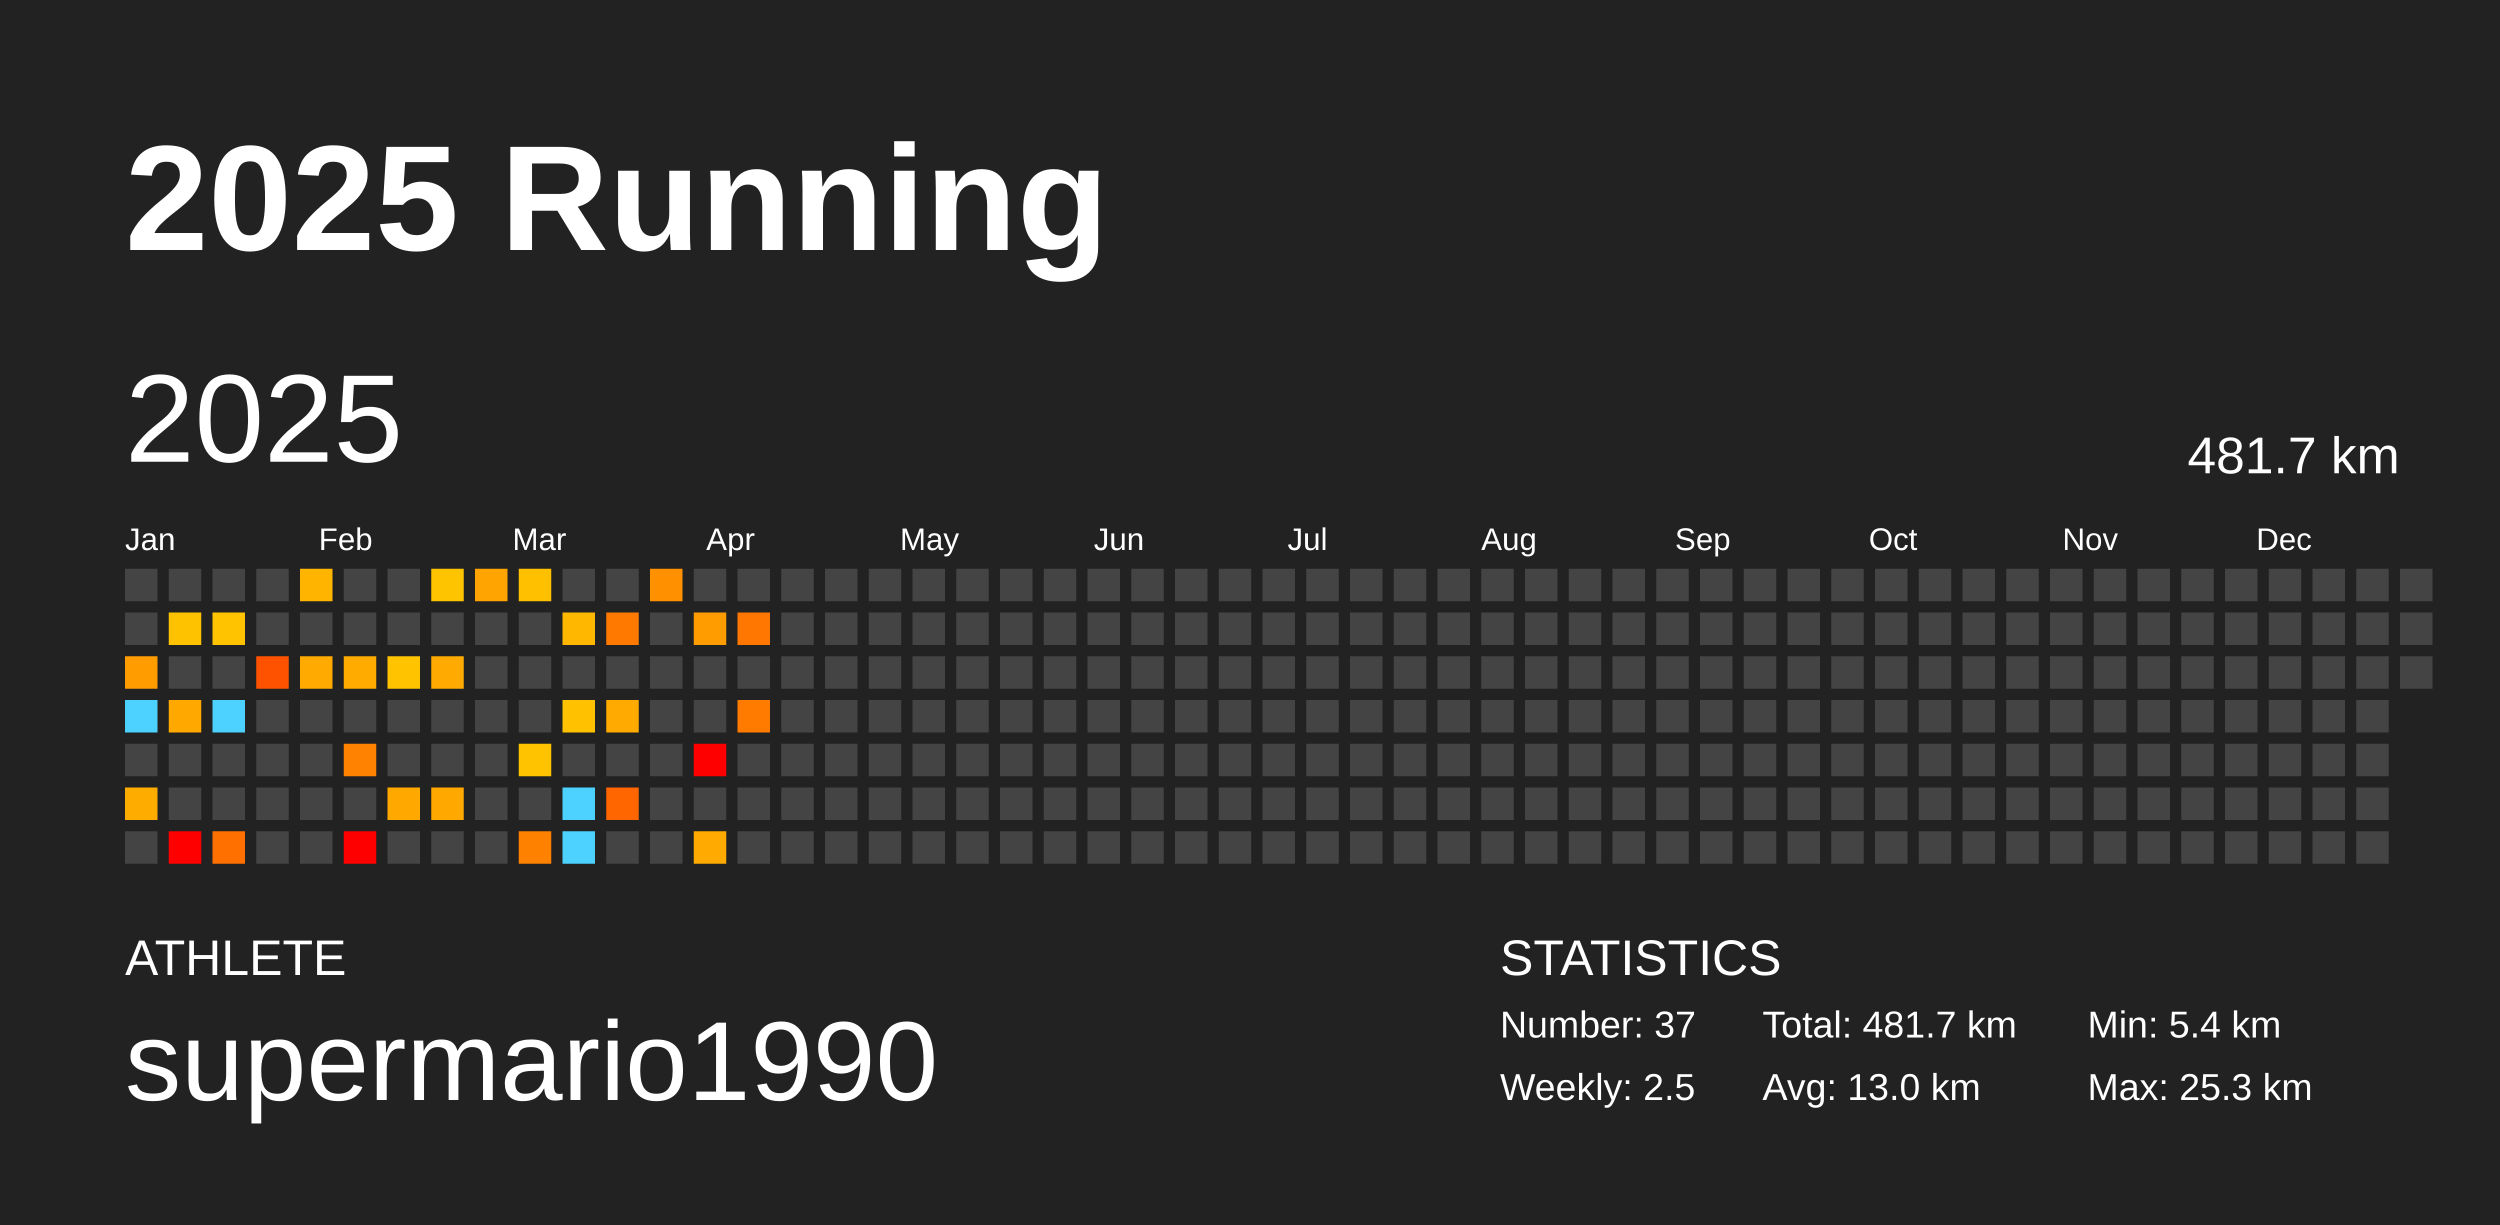
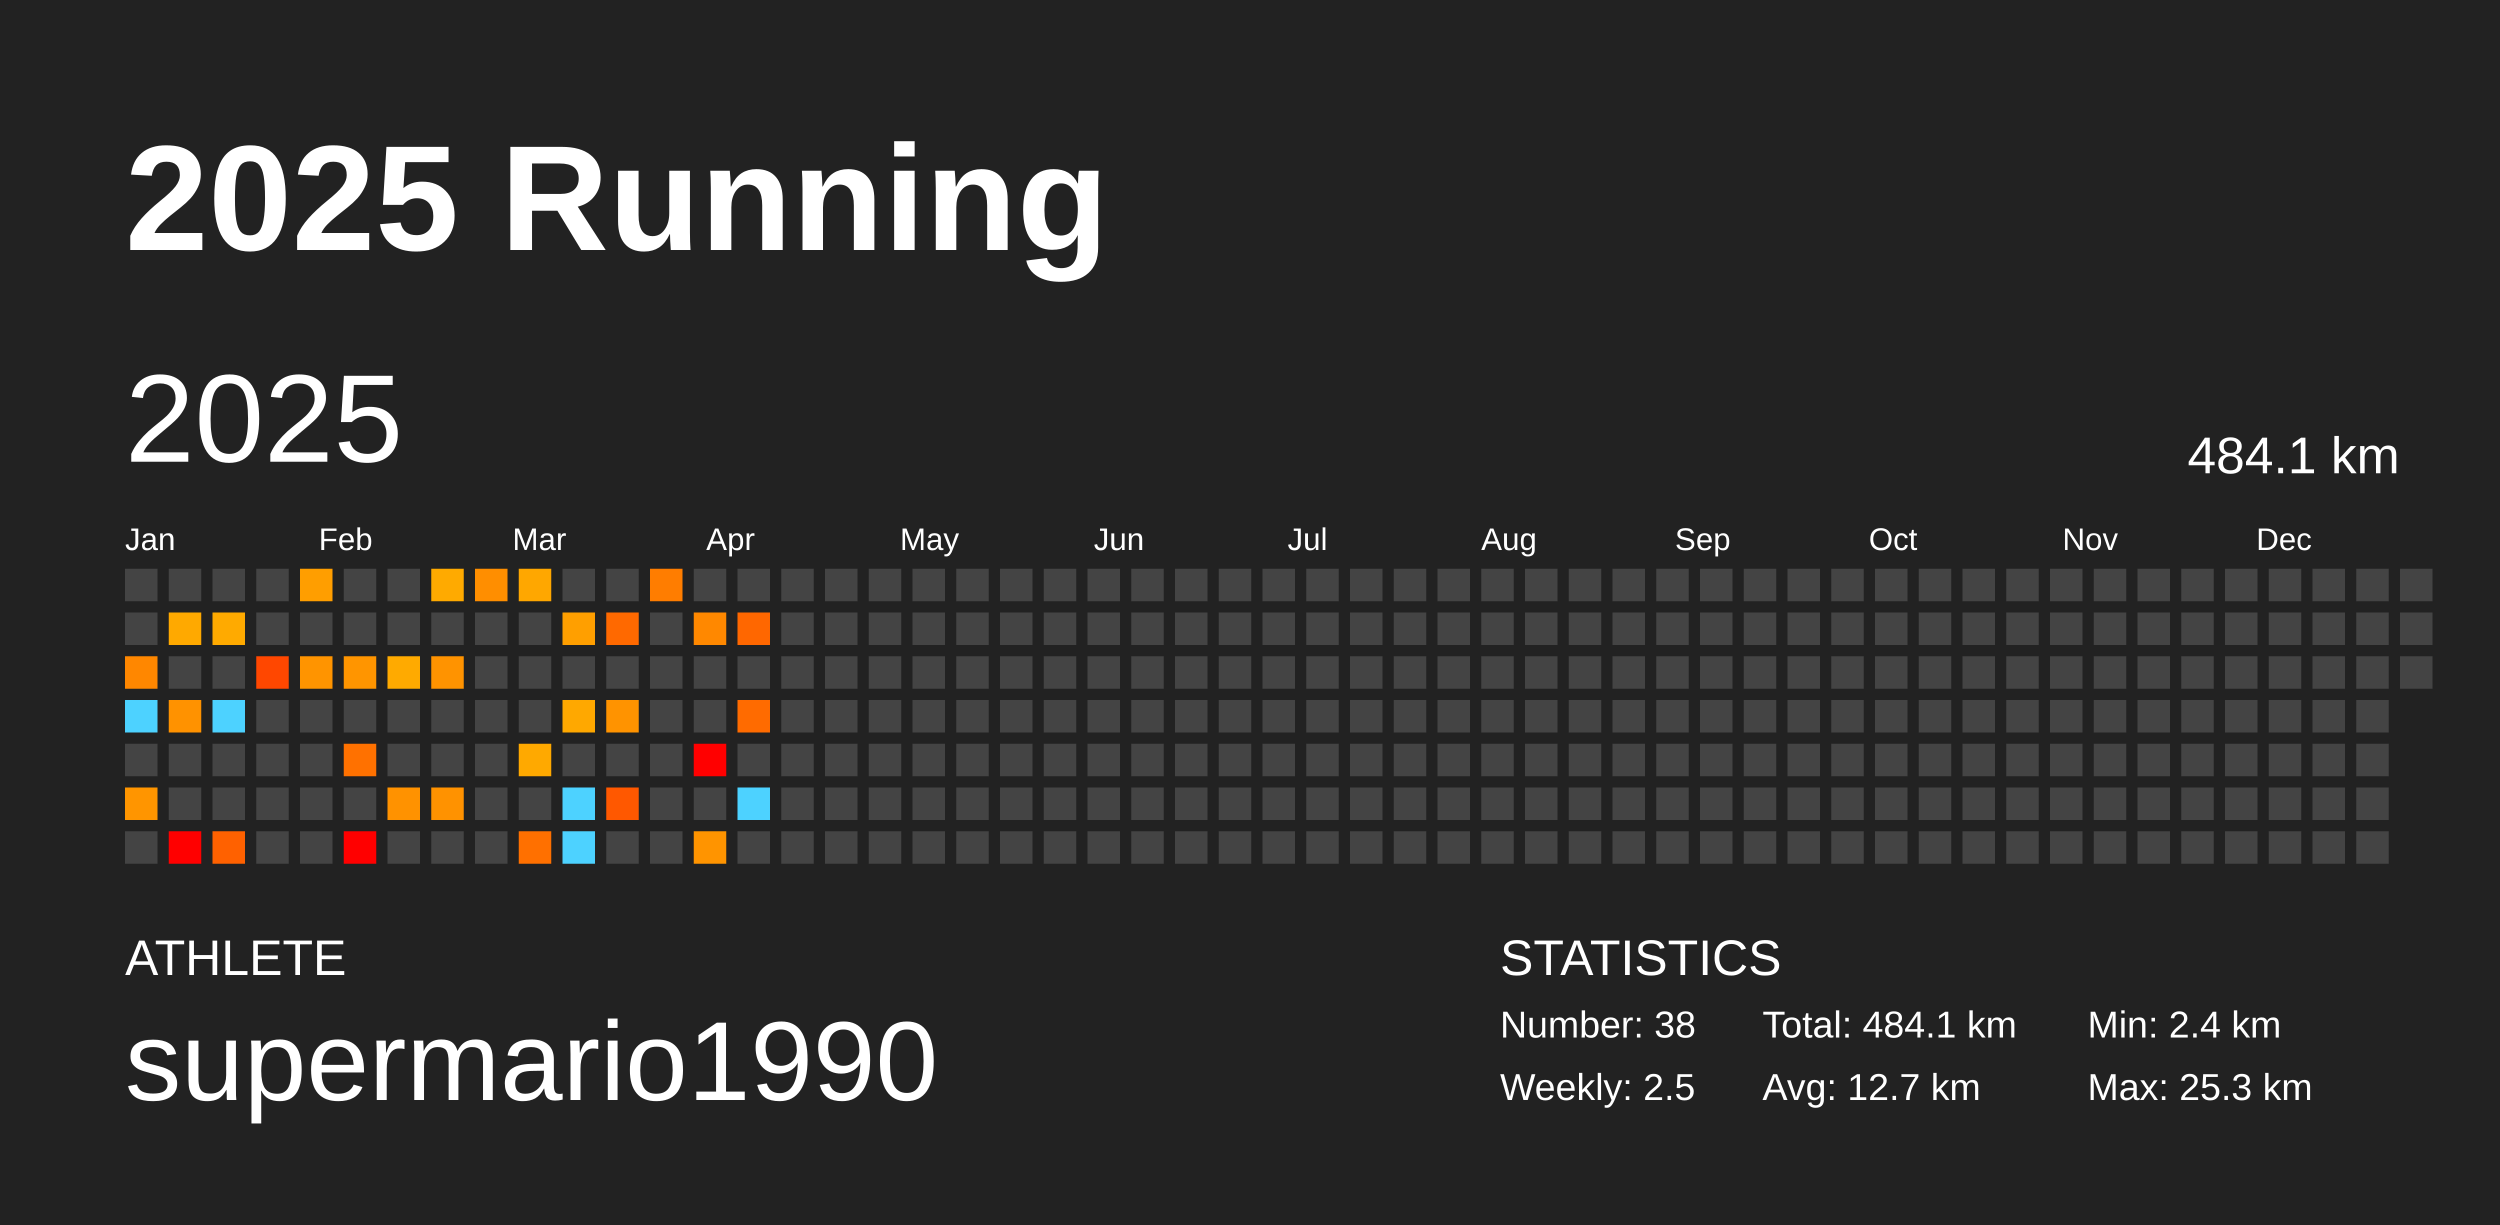
<svg xmlns="http://www.w3.org/2000/svg" baseProfile="full" height="98mm" version="1.1" viewBox="0,0,200,98" width="200mm">
  <defs />
  <rect fill="#222222" height="98" width="200" x="0" y="0" />
  <text fill="#FFFFFF" style="font-size:12px; font-family:Arial; font-weight:bold;" x="10" y="20">2025 Running</text>
  <text fill="#FFFFFF" style="font-size:4px; font-family:Arial" x="10" y="78">ATHLETE</text>
  <text fill="#FFFFFF" style="font-size:9px; font-family:Arial" x="10" y="88">supermario1990</text>
  <text fill="#FFFFFF" style="font-size:4px; font-family:Arial" x="120" y="78">STATISTICS</text>
-   <text fill="#FFFFFF" style="font-size:3px; font-family:Arial" x="120" y="83">Number: 37</text>
+   <text fill="#FFFFFF" style="font-size:3px; font-family:Arial" x="120" y="83">Number: 38</text>
  <text fill="#FFFFFF" style="font-size:3px; font-family:Arial" x="120" y="88">Weekly: 2.5</text>
-   <text fill="#FFFFFF" style="font-size:3px; font-family:Arial" x="141" y="83">Total: 481.7 km</text>
-   <text fill="#FFFFFF" style="font-size:3px; font-family:Arial" x="141" y="88">Avg: 13.0 km</text>
-   <text fill="#FFFFFF" style="font-size:3px; font-family:Arial" x="167" y="83">Min: 5.4 km</text>
+   <text fill="#FFFFFF" style="font-size:3px; font-family:Arial" x="141" y="83">Total: 484.1 km</text>
+   <text fill="#FFFFFF" style="font-size:3px; font-family:Arial" x="141" y="88">Avg: 12.7 km</text>
+   <text fill="#FFFFFF" style="font-size:3px; font-family:Arial" x="167" y="83">Min: 2.4 km</text>
  <text fill="#FFFFFF" style="font-size:3px; font-family:Arial" x="167" y="88">Max: 25.3 km</text>
  <text dominant-baseline="hanging" fill="#FFFFFF" style="font-size:10.0px; font-family:Arial;" x="10" y="30">2025</text>
-   <text dominant-baseline="hanging" fill="#FFFFFF" style="font-size:4.125px; font-family:Arial;" x="175" y="35">481.7 km</text>
+   <text dominant-baseline="hanging" fill="#FFFFFF" style="font-size:4.125px; font-family:Arial;" x="175" y="35">484.1 km</text>
  <text fill="#FFFFFF" style="font-size:2.5px; font-family:Arial" x="10.0" y="44">Jan</text>
  <text fill="#FFFFFF" style="font-size:2.5px; font-family:Arial" x="25.5" y="44">Feb</text>
  <text fill="#FFFFFF" style="font-size:2.5px; font-family:Arial" x="41.0" y="44">Mar</text>
  <text fill="#FFFFFF" style="font-size:2.5px; font-family:Arial" x="56.5" y="44">Apr</text>
  <text fill="#FFFFFF" style="font-size:2.5px; font-family:Arial" x="72.0" y="44">May</text>
  <text fill="#FFFFFF" style="font-size:2.5px; font-family:Arial" x="87.5" y="44">Jun</text>
  <text fill="#FFFFFF" style="font-size:2.5px; font-family:Arial" x="103.0" y="44">Jul</text>
  <text fill="#FFFFFF" style="font-size:2.5px; font-family:Arial" x="118.5" y="44">Aug</text>
  <text fill="#FFFFFF" style="font-size:2.5px; font-family:Arial" x="134.0" y="44">Sep</text>
  <text fill="#FFFFFF" style="font-size:2.5px; font-family:Arial" x="149.5" y="44">Oct</text>
  <text fill="#FFFFFF" style="font-size:2.5px; font-family:Arial" x="165.0" y="44">Nov</text>
  <text fill="#FFFFFF" style="font-size:2.5px; font-family:Arial" x="180.5" y="44">Dec</text>
  <rect fill="#444444" height="2.6" width="2.6" x="10.0" y="45.5" />
  <rect fill="#444444" height="2.6" width="2.6" x="10.0" y="49.0" />
-   <rect fill="#ff9c00" height="2.6" width="2.6" x="10.0" y="52.5" />
+   <rect fill="#ff8700" height="2.6" width="2.6" x="10.0" y="52.5" />
  <rect fill="#4dd2ff" height="2.6" width="2.6" x="10.0" y="56.0" />
  <rect fill="#444444" height="2.6" width="2.6" x="10.0" y="59.5" />
-   <rect fill="#ffac00" height="2.6" width="2.6" x="10.0" y="63.0" />
+   <rect fill="#ff9500" height="2.6" width="2.6" x="10.0" y="63.0" />
  <rect fill="#444444" height="2.6" width="2.6" x="10.0" y="66.5" />
  <rect fill="#444444" height="2.6" width="2.6" x="13.5" y="45.5" />
-   <rect fill="#ffc200" height="2.6" width="2.6" x="13.5" y="49.0" />
+   <rect fill="#ffa900" height="2.6" width="2.6" x="13.5" y="49.0" />
  <rect fill="#444444" height="2.6" width="2.6" x="13.5" y="52.5" />
-   <rect fill="#ffa800" height="2.6" width="2.6" x="13.5" y="56.0" />
+   <rect fill="#ff9200" height="2.6" width="2.6" x="13.5" y="56.0" />
  <rect fill="#444444" height="2.6" width="2.6" x="13.5" y="59.5" />
  <rect fill="#444444" height="2.6" width="2.6" x="13.5" y="63.0" />
  <rect fill="red" height="2.6" width="2.6" x="13.5" y="66.5" />
  <rect fill="#444444" height="2.6" width="2.6" x="17.0" y="45.5" />
-   <rect fill="#ffc300" height="2.6" width="2.6" x="17.0" y="49.0" />
+   <rect fill="#ffaa00" height="2.6" width="2.6" x="17.0" y="49.0" />
  <rect fill="#444444" height="2.6" width="2.6" x="17.0" y="52.5" />
  <rect fill="#4dd2ff" height="2.6" width="2.6" x="17.0" y="56.0" />
  <rect fill="#444444" height="2.6" width="2.6" x="17.0" y="59.5" />
  <rect fill="#444444" height="2.6" width="2.6" x="17.0" y="63.0" />
-   <rect fill="#ff7000" height="2.6" width="2.6" x="17.0" y="66.5" />
+   <rect fill="#ff6100" height="2.6" width="2.6" x="17.0" y="66.5" />
  <rect fill="#444444" height="2.6" width="2.6" x="20.5" y="45.5" />
  <rect fill="#444444" height="2.6" width="2.6" x="20.5" y="49.0" />
-   <rect fill="#ff5200" height="2.6" width="2.6" x="20.5" y="52.5" />
+   <rect fill="#ff4700" height="2.6" width="2.6" x="20.5" y="52.5" />
  <rect fill="#444444" height="2.6" width="2.6" x="20.5" y="56.0" />
  <rect fill="#444444" height="2.6" width="2.6" x="20.5" y="59.5" />
  <rect fill="#444444" height="2.6" width="2.6" x="20.5" y="63.0" />
  <rect fill="#444444" height="2.6" width="2.6" x="20.5" y="66.5" />
-   <rect fill="#ffb500" height="2.6" width="2.6" x="24.0" y="45.5" />
+   <rect fill="#ff9e00" height="2.6" width="2.6" x="24.0" y="45.5" />
  <rect fill="#444444" height="2.6" width="2.6" x="24.0" y="49.0" />
-   <rect fill="#ffaa00" height="2.6" width="2.6" x="24.0" y="52.5" />
+   <rect fill="#ff9400" height="2.6" width="2.6" x="24.0" y="52.5" />
  <rect fill="#444444" height="2.6" width="2.6" x="24.0" y="56.0" />
  <rect fill="#444444" height="2.6" width="2.6" x="24.0" y="59.5" />
  <rect fill="#444444" height="2.6" width="2.6" x="24.0" y="63.0" />
  <rect fill="#444444" height="2.6" width="2.6" x="24.0" y="66.5" />
  <rect fill="#444444" height="2.6" width="2.6" x="27.5" y="45.5" />
  <rect fill="#444444" height="2.6" width="2.6" x="27.5" y="49.0" />
-   <rect fill="#ffab00" height="2.6" width="2.6" x="27.5" y="52.5" />
+   <rect fill="#ff9500" height="2.6" width="2.6" x="27.5" y="52.5" />
  <rect fill="#444444" height="2.6" width="2.6" x="27.5" y="56.0" />
-   <rect fill="#ff8200" height="2.6" width="2.6" x="27.5" y="59.5" />
+   <rect fill="#ff7100" height="2.6" width="2.6" x="27.5" y="59.5" />
  <rect fill="#444444" height="2.6" width="2.6" x="27.5" y="63.0" />
  <rect fill="red" height="2.6" width="2.6" x="27.5" y="66.5" />
  <rect fill="#444444" height="2.6" width="2.6" x="31.0" y="45.5" />
  <rect fill="#444444" height="2.6" width="2.6" x="31.0" y="49.0" />
-   <rect fill="#ffc300" height="2.6" width="2.6" x="31.0" y="52.5" />
+   <rect fill="#ffaa00" height="2.6" width="2.6" x="31.0" y="52.5" />
  <rect fill="#444444" height="2.6" width="2.6" x="31.0" y="56.0" />
  <rect fill="#444444" height="2.6" width="2.6" x="31.0" y="59.5" />
-   <rect fill="#ffa800" height="2.6" width="2.6" x="31.0" y="63.0" />
+   <rect fill="#ff9200" height="2.6" width="2.6" x="31.0" y="63.0" />
  <rect fill="#444444" height="2.6" width="2.6" x="31.0" y="66.5" />
-   <rect fill="#ffc400" height="2.6" width="2.6" x="34.5" y="45.5" />
+   <rect fill="#ffaa00" height="2.6" width="2.6" x="34.5" y="45.5" />
  <rect fill="#444444" height="2.6" width="2.6" x="34.5" y="49.0" />
-   <rect fill="#ffaa00" height="2.6" width="2.6" x="34.5" y="52.5" />
+   <rect fill="#ff9300" height="2.6" width="2.6" x="34.5" y="52.5" />
  <rect fill="#444444" height="2.6" width="2.6" x="34.5" y="56.0" />
  <rect fill="#444444" height="2.6" width="2.6" x="34.5" y="59.5" />
-   <rect fill="#ffa800" height="2.6" width="2.6" x="34.5" y="63.0" />
+   <rect fill="#ff9200" height="2.6" width="2.6" x="34.5" y="63.0" />
  <rect fill="#444444" height="2.6" width="2.6" x="34.5" y="66.5" />
-   <rect fill="#ffa400" height="2.6" width="2.6" x="38.0" y="45.5" />
+   <rect fill="#ff8e00" height="2.6" width="2.6" x="38.0" y="45.5" />
  <rect fill="#444444" height="2.6" width="2.6" x="38.0" y="49.0" />
  <rect fill="#444444" height="2.6" width="2.6" x="38.0" y="52.5" />
  <rect fill="#444444" height="2.6" width="2.6" x="38.0" y="56.0" />
  <rect fill="#444444" height="2.6" width="2.6" x="38.0" y="59.5" />
  <rect fill="#444444" height="2.6" width="2.6" x="38.0" y="63.0" />
  <rect fill="#444444" height="2.6" width="2.6" x="38.0" y="66.5" />
-   <rect fill="#ffc000" height="2.6" width="2.6" x="41.5" y="45.5" />
+   <rect fill="#ffa700" height="2.6" width="2.6" x="41.5" y="45.5" />
  <rect fill="#444444" height="2.6" width="2.6" x="41.5" y="49.0" />
  <rect fill="#444444" height="2.6" width="2.6" x="41.5" y="52.5" />
  <rect fill="#444444" height="2.6" width="2.6" x="41.5" y="56.0" />
-   <rect fill="#ffc300" height="2.6" width="2.6" x="41.5" y="59.5" />
+   <rect fill="#ffa900" height="2.6" width="2.6" x="41.5" y="59.5" />
  <rect fill="#444444" height="2.6" width="2.6" x="41.5" y="63.0" />
-   <rect fill="#ff8100" height="2.6" width="2.6" x="41.5" y="66.5" />
+   <rect fill="#ff7000" height="2.6" width="2.6" x="41.5" y="66.5" />
  <rect fill="#444444" height="2.6" width="2.6" x="45.0" y="45.5" />
-   <rect fill="#ffb700" height="2.6" width="2.6" x="45.0" y="49.0" />
+   <rect fill="#ff9f00" height="2.6" width="2.6" x="45.0" y="49.0" />
  <rect fill="#444444" height="2.6" width="2.6" x="45.0" y="52.5" />
-   <rect fill="#ffc100" height="2.6" width="2.6" x="45.0" y="56.0" />
+   <rect fill="#ffa800" height="2.6" width="2.6" x="45.0" y="56.0" />
  <rect fill="#444444" height="2.6" width="2.6" x="45.0" y="59.5" />
  <rect fill="#4dd2ff" height="2.6" width="2.6" x="45.0" y="63.0" />
  <rect fill="#4dd2ff" height="2.6" width="2.6" x="45.0" y="66.5" />
  <rect fill="#444444" height="2.6" width="2.6" x="48.5" y="45.5" />
-   <rect fill="#ff7900" height="2.6" width="2.6" x="48.5" y="49.0" />
+   <rect fill="#ff6900" height="2.6" width="2.6" x="48.5" y="49.0" />
  <rect fill="#444444" height="2.6" width="2.6" x="48.5" y="52.5" />
-   <rect fill="#ffaa00" height="2.6" width="2.6" x="48.5" y="56.0" />
+   <rect fill="#ff9300" height="2.6" width="2.6" x="48.5" y="56.0" />
  <rect fill="#444444" height="2.6" width="2.6" x="48.5" y="59.5" />
-   <rect fill="#ff6600" height="2.6" width="2.6" x="48.5" y="63.0" />
+   <rect fill="#ff5800" height="2.6" width="2.6" x="48.5" y="63.0" />
  <rect fill="#444444" height="2.6" width="2.6" x="48.5" y="66.5" />
-   <rect fill="#ff9000" height="2.6" width="2.6" x="52.0" y="45.5" />
+   <rect fill="#ff7d00" height="2.6" width="2.6" x="52.0" y="45.5" />
  <rect fill="#444444" height="2.6" width="2.6" x="52.0" y="49.0" />
  <rect fill="#444444" height="2.6" width="2.6" x="52.0" y="52.5" />
  <rect fill="#444444" height="2.6" width="2.6" x="52.0" y="56.0" />
  <rect fill="#444444" height="2.6" width="2.6" x="52.0" y="59.5" />
  <rect fill="#444444" height="2.6" width="2.6" x="52.0" y="63.0" />
  <rect fill="#444444" height="2.6" width="2.6" x="52.0" y="66.5" />
  <rect fill="#444444" height="2.6" width="2.6" x="55.5" y="45.5" />
-   <rect fill="#ff9c00" height="2.6" width="2.6" x="55.5" y="49.0" />
+   <rect fill="#ff8800" height="2.6" width="2.6" x="55.5" y="49.0" />
  <rect fill="#444444" height="2.6" width="2.6" x="55.5" y="52.5" />
  <rect fill="#444444" height="2.6" width="2.6" x="55.5" y="56.0" />
  <rect fill="red" height="2.6" width="2.6" x="55.5" y="59.5" />
  <rect fill="#444444" height="2.6" width="2.6" x="55.5" y="63.0" />
-   <rect fill="#ffaa00" height="2.6" width="2.6" x="55.5" y="66.5" />
+   <rect fill="#ff9400" height="2.6" width="2.6" x="55.5" y="66.5" />
  <rect fill="#444444" height="2.6" width="2.6" x="59.0" y="45.5" />
-   <rect fill="#ff7600" height="2.6" width="2.6" x="59.0" y="49.0" />
+   <rect fill="#ff6700" height="2.6" width="2.6" x="59.0" y="49.0" />
  <rect fill="#444444" height="2.6" width="2.6" x="59.0" y="52.5" />
-   <rect fill="#ff7b00" height="2.6" width="2.6" x="59.0" y="56.0" />
+   <rect fill="#ff6b00" height="2.6" width="2.6" x="59.0" y="56.0" />
  <rect fill="#444444" height="2.6" width="2.6" x="59.0" y="59.5" />
-   <rect fill="#444444" height="2.6" width="2.6" x="59.0" y="63.0" />
+   <rect fill="#4dd2ff" height="2.6" width="2.6" x="59.0" y="63.0" />
  <rect fill="#444444" height="2.6" width="2.6" x="59.0" y="66.5" />
  <rect fill="#444444" height="2.6" width="2.6" x="62.5" y="45.5" />
  <rect fill="#444444" height="2.6" width="2.6" x="62.5" y="49.0" />
  <rect fill="#444444" height="2.6" width="2.6" x="62.5" y="52.5" />
  <rect fill="#444444" height="2.6" width="2.6" x="62.5" y="56.0" />
  <rect fill="#444444" height="2.6" width="2.6" x="62.5" y="59.5" />
  <rect fill="#444444" height="2.6" width="2.6" x="62.5" y="63.0" />
  <rect fill="#444444" height="2.6" width="2.6" x="62.5" y="66.5" />
  <rect fill="#444444" height="2.6" width="2.6" x="66.0" y="45.5" />
  <rect fill="#444444" height="2.6" width="2.6" x="66.0" y="49.0" />
  <rect fill="#444444" height="2.6" width="2.6" x="66.0" y="52.5" />
  <rect fill="#444444" height="2.6" width="2.6" x="66.0" y="56.0" />
  <rect fill="#444444" height="2.6" width="2.6" x="66.0" y="59.5" />
  <rect fill="#444444" height="2.6" width="2.6" x="66.0" y="63.0" />
  <rect fill="#444444" height="2.6" width="2.6" x="66.0" y="66.5" />
  <rect fill="#444444" height="2.6" width="2.6" x="69.5" y="45.5" />
  <rect fill="#444444" height="2.6" width="2.6" x="69.5" y="49.0" />
  <rect fill="#444444" height="2.6" width="2.6" x="69.5" y="52.5" />
  <rect fill="#444444" height="2.6" width="2.6" x="69.5" y="56.0" />
  <rect fill="#444444" height="2.6" width="2.6" x="69.5" y="59.5" />
  <rect fill="#444444" height="2.6" width="2.6" x="69.5" y="63.0" />
  <rect fill="#444444" height="2.6" width="2.6" x="69.5" y="66.5" />
  <rect fill="#444444" height="2.6" width="2.6" x="73.0" y="45.5" />
  <rect fill="#444444" height="2.6" width="2.6" x="73.0" y="49.0" />
  <rect fill="#444444" height="2.6" width="2.6" x="73.0" y="52.5" />
  <rect fill="#444444" height="2.6" width="2.6" x="73.0" y="56.0" />
  <rect fill="#444444" height="2.6" width="2.6" x="73.0" y="59.5" />
  <rect fill="#444444" height="2.6" width="2.6" x="73.0" y="63.0" />
  <rect fill="#444444" height="2.6" width="2.6" x="73.0" y="66.5" />
  <rect fill="#444444" height="2.6" width="2.6" x="76.5" y="45.5" />
  <rect fill="#444444" height="2.6" width="2.6" x="76.5" y="49.0" />
  <rect fill="#444444" height="2.6" width="2.6" x="76.5" y="52.5" />
  <rect fill="#444444" height="2.6" width="2.6" x="76.5" y="56.0" />
  <rect fill="#444444" height="2.6" width="2.6" x="76.5" y="59.5" />
  <rect fill="#444444" height="2.6" width="2.6" x="76.5" y="63.0" />
  <rect fill="#444444" height="2.6" width="2.6" x="76.5" y="66.5" />
  <rect fill="#444444" height="2.6" width="2.6" x="80.0" y="45.5" />
  <rect fill="#444444" height="2.6" width="2.6" x="80.0" y="49.0" />
  <rect fill="#444444" height="2.6" width="2.6" x="80.0" y="52.5" />
  <rect fill="#444444" height="2.6" width="2.6" x="80.0" y="56.0" />
  <rect fill="#444444" height="2.6" width="2.6" x="80.0" y="59.5" />
  <rect fill="#444444" height="2.6" width="2.6" x="80.0" y="63.0" />
  <rect fill="#444444" height="2.6" width="2.6" x="80.0" y="66.5" />
  <rect fill="#444444" height="2.6" width="2.6" x="83.5" y="45.5" />
  <rect fill="#444444" height="2.6" width="2.6" x="83.5" y="49.0" />
  <rect fill="#444444" height="2.6" width="2.6" x="83.5" y="52.5" />
  <rect fill="#444444" height="2.6" width="2.6" x="83.5" y="56.0" />
  <rect fill="#444444" height="2.6" width="2.6" x="83.5" y="59.5" />
  <rect fill="#444444" height="2.6" width="2.6" x="83.5" y="63.0" />
  <rect fill="#444444" height="2.6" width="2.6" x="83.5" y="66.5" />
  <rect fill="#444444" height="2.6" width="2.6" x="87.0" y="45.5" />
  <rect fill="#444444" height="2.6" width="2.6" x="87.0" y="49.0" />
  <rect fill="#444444" height="2.6" width="2.6" x="87.0" y="52.5" />
  <rect fill="#444444" height="2.6" width="2.6" x="87.0" y="56.0" />
  <rect fill="#444444" height="2.6" width="2.6" x="87.0" y="59.5" />
  <rect fill="#444444" height="2.6" width="2.6" x="87.0" y="63.0" />
  <rect fill="#444444" height="2.6" width="2.6" x="87.0" y="66.5" />
  <rect fill="#444444" height="2.6" width="2.6" x="90.5" y="45.5" />
  <rect fill="#444444" height="2.6" width="2.6" x="90.5" y="49.0" />
  <rect fill="#444444" height="2.6" width="2.6" x="90.5" y="52.5" />
  <rect fill="#444444" height="2.6" width="2.6" x="90.5" y="56.0" />
  <rect fill="#444444" height="2.6" width="2.6" x="90.5" y="59.5" />
  <rect fill="#444444" height="2.6" width="2.6" x="90.5" y="63.0" />
  <rect fill="#444444" height="2.6" width="2.6" x="90.5" y="66.5" />
  <rect fill="#444444" height="2.6" width="2.6" x="94.0" y="45.5" />
  <rect fill="#444444" height="2.6" width="2.6" x="94.0" y="49.0" />
  <rect fill="#444444" height="2.6" width="2.6" x="94.0" y="52.5" />
  <rect fill="#444444" height="2.6" width="2.6" x="94.0" y="56.0" />
  <rect fill="#444444" height="2.6" width="2.6" x="94.0" y="59.5" />
  <rect fill="#444444" height="2.6" width="2.6" x="94.0" y="63.0" />
  <rect fill="#444444" height="2.6" width="2.6" x="94.0" y="66.5" />
  <rect fill="#444444" height="2.6" width="2.6" x="97.5" y="45.5" />
  <rect fill="#444444" height="2.6" width="2.6" x="97.5" y="49.0" />
  <rect fill="#444444" height="2.6" width="2.6" x="97.5" y="52.5" />
  <rect fill="#444444" height="2.6" width="2.6" x="97.5" y="56.0" />
  <rect fill="#444444" height="2.6" width="2.6" x="97.5" y="59.5" />
  <rect fill="#444444" height="2.6" width="2.6" x="97.5" y="63.0" />
  <rect fill="#444444" height="2.6" width="2.6" x="97.5" y="66.5" />
  <rect fill="#444444" height="2.6" width="2.6" x="101.0" y="45.5" />
  <rect fill="#444444" height="2.6" width="2.6" x="101.0" y="49.0" />
  <rect fill="#444444" height="2.6" width="2.6" x="101.0" y="52.5" />
  <rect fill="#444444" height="2.6" width="2.6" x="101.0" y="56.0" />
  <rect fill="#444444" height="2.6" width="2.6" x="101.0" y="59.5" />
  <rect fill="#444444" height="2.6" width="2.6" x="101.0" y="63.0" />
  <rect fill="#444444" height="2.6" width="2.6" x="101.0" y="66.5" />
  <rect fill="#444444" height="2.6" width="2.6" x="104.5" y="45.5" />
  <rect fill="#444444" height="2.6" width="2.6" x="104.5" y="49.0" />
  <rect fill="#444444" height="2.6" width="2.6" x="104.5" y="52.5" />
  <rect fill="#444444" height="2.6" width="2.6" x="104.5" y="56.0" />
  <rect fill="#444444" height="2.6" width="2.6" x="104.5" y="59.5" />
  <rect fill="#444444" height="2.6" width="2.6" x="104.5" y="63.0" />
  <rect fill="#444444" height="2.6" width="2.6" x="104.5" y="66.5" />
  <rect fill="#444444" height="2.6" width="2.6" x="108.0" y="45.5" />
  <rect fill="#444444" height="2.6" width="2.6" x="108.0" y="49.0" />
  <rect fill="#444444" height="2.6" width="2.6" x="108.0" y="52.5" />
  <rect fill="#444444" height="2.6" width="2.6" x="108.0" y="56.0" />
  <rect fill="#444444" height="2.6" width="2.6" x="108.0" y="59.5" />
  <rect fill="#444444" height="2.6" width="2.6" x="108.0" y="63.0" />
  <rect fill="#444444" height="2.6" width="2.6" x="108.0" y="66.5" />
  <rect fill="#444444" height="2.6" width="2.6" x="111.5" y="45.5" />
  <rect fill="#444444" height="2.6" width="2.6" x="111.5" y="49.0" />
  <rect fill="#444444" height="2.6" width="2.6" x="111.5" y="52.5" />
  <rect fill="#444444" height="2.6" width="2.6" x="111.5" y="56.0" />
  <rect fill="#444444" height="2.6" width="2.6" x="111.5" y="59.5" />
  <rect fill="#444444" height="2.6" width="2.6" x="111.5" y="63.0" />
  <rect fill="#444444" height="2.6" width="2.6" x="111.5" y="66.5" />
  <rect fill="#444444" height="2.6" width="2.6" x="115.0" y="45.5" />
  <rect fill="#444444" height="2.6" width="2.6" x="115.0" y="49.0" />
  <rect fill="#444444" height="2.6" width="2.6" x="115.0" y="52.5" />
  <rect fill="#444444" height="2.6" width="2.6" x="115.0" y="56.0" />
  <rect fill="#444444" height="2.6" width="2.6" x="115.0" y="59.5" />
  <rect fill="#444444" height="2.6" width="2.6" x="115.0" y="63.0" />
  <rect fill="#444444" height="2.6" width="2.6" x="115.0" y="66.5" />
  <rect fill="#444444" height="2.6" width="2.6" x="118.5" y="45.5" />
  <rect fill="#444444" height="2.6" width="2.6" x="118.5" y="49.0" />
  <rect fill="#444444" height="2.6" width="2.6" x="118.5" y="52.5" />
  <rect fill="#444444" height="2.6" width="2.6" x="118.5" y="56.0" />
  <rect fill="#444444" height="2.6" width="2.6" x="118.5" y="59.5" />
  <rect fill="#444444" height="2.6" width="2.6" x="118.5" y="63.0" />
  <rect fill="#444444" height="2.6" width="2.6" x="118.5" y="66.5" />
  <rect fill="#444444" height="2.6" width="2.6" x="122.0" y="45.5" />
  <rect fill="#444444" height="2.6" width="2.6" x="122.0" y="49.0" />
  <rect fill="#444444" height="2.6" width="2.6" x="122.0" y="52.5" />
  <rect fill="#444444" height="2.6" width="2.6" x="122.0" y="56.0" />
  <rect fill="#444444" height="2.6" width="2.6" x="122.0" y="59.5" />
  <rect fill="#444444" height="2.6" width="2.6" x="122.0" y="63.0" />
  <rect fill="#444444" height="2.6" width="2.6" x="122.0" y="66.5" />
  <rect fill="#444444" height="2.6" width="2.6" x="125.5" y="45.5" />
  <rect fill="#444444" height="2.6" width="2.6" x="125.5" y="49.0" />
  <rect fill="#444444" height="2.6" width="2.6" x="125.5" y="52.5" />
  <rect fill="#444444" height="2.6" width="2.6" x="125.5" y="56.0" />
  <rect fill="#444444" height="2.6" width="2.6" x="125.5" y="59.5" />
  <rect fill="#444444" height="2.6" width="2.6" x="125.5" y="63.0" />
  <rect fill="#444444" height="2.6" width="2.6" x="125.5" y="66.5" />
  <rect fill="#444444" height="2.6" width="2.6" x="129.0" y="45.5" />
  <rect fill="#444444" height="2.6" width="2.6" x="129.0" y="49.0" />
  <rect fill="#444444" height="2.6" width="2.6" x="129.0" y="52.5" />
  <rect fill="#444444" height="2.6" width="2.6" x="129.0" y="56.0" />
  <rect fill="#444444" height="2.6" width="2.6" x="129.0" y="59.5" />
  <rect fill="#444444" height="2.6" width="2.6" x="129.0" y="63.0" />
  <rect fill="#444444" height="2.6" width="2.6" x="129.0" y="66.5" />
  <rect fill="#444444" height="2.6" width="2.6" x="132.5" y="45.5" />
  <rect fill="#444444" height="2.6" width="2.6" x="132.5" y="49.0" />
  <rect fill="#444444" height="2.6" width="2.6" x="132.5" y="52.5" />
  <rect fill="#444444" height="2.6" width="2.6" x="132.5" y="56.0" />
  <rect fill="#444444" height="2.6" width="2.6" x="132.5" y="59.5" />
  <rect fill="#444444" height="2.6" width="2.6" x="132.5" y="63.0" />
  <rect fill="#444444" height="2.6" width="2.6" x="132.5" y="66.5" />
  <rect fill="#444444" height="2.6" width="2.6" x="136.0" y="45.5" />
  <rect fill="#444444" height="2.6" width="2.6" x="136.0" y="49.0" />
  <rect fill="#444444" height="2.6" width="2.6" x="136.0" y="52.5" />
  <rect fill="#444444" height="2.6" width="2.6" x="136.0" y="56.0" />
  <rect fill="#444444" height="2.6" width="2.6" x="136.0" y="59.5" />
  <rect fill="#444444" height="2.6" width="2.6" x="136.0" y="63.0" />
  <rect fill="#444444" height="2.6" width="2.6" x="136.0" y="66.5" />
  <rect fill="#444444" height="2.6" width="2.6" x="139.5" y="45.5" />
  <rect fill="#444444" height="2.6" width="2.6" x="139.5" y="49.0" />
  <rect fill="#444444" height="2.6" width="2.6" x="139.5" y="52.5" />
  <rect fill="#444444" height="2.6" width="2.6" x="139.5" y="56.0" />
  <rect fill="#444444" height="2.6" width="2.6" x="139.5" y="59.5" />
  <rect fill="#444444" height="2.6" width="2.6" x="139.5" y="63.0" />
  <rect fill="#444444" height="2.6" width="2.6" x="139.5" y="66.5" />
  <rect fill="#444444" height="2.6" width="2.6" x="143.0" y="45.5" />
  <rect fill="#444444" height="2.6" width="2.6" x="143.0" y="49.0" />
  <rect fill="#444444" height="2.6" width="2.6" x="143.0" y="52.5" />
  <rect fill="#444444" height="2.6" width="2.6" x="143.0" y="56.0" />
  <rect fill="#444444" height="2.6" width="2.6" x="143.0" y="59.5" />
  <rect fill="#444444" height="2.6" width="2.6" x="143.0" y="63.0" />
  <rect fill="#444444" height="2.6" width="2.6" x="143.0" y="66.5" />
  <rect fill="#444444" height="2.6" width="2.6" x="146.5" y="45.5" />
  <rect fill="#444444" height="2.6" width="2.6" x="146.5" y="49.0" />
  <rect fill="#444444" height="2.6" width="2.6" x="146.5" y="52.5" />
  <rect fill="#444444" height="2.6" width="2.6" x="146.5" y="56.0" />
  <rect fill="#444444" height="2.6" width="2.6" x="146.5" y="59.5" />
  <rect fill="#444444" height="2.6" width="2.6" x="146.5" y="63.0" />
  <rect fill="#444444" height="2.6" width="2.6" x="146.5" y="66.5" />
  <rect fill="#444444" height="2.6" width="2.6" x="150.0" y="45.5" />
  <rect fill="#444444" height="2.6" width="2.6" x="150.0" y="49.0" />
  <rect fill="#444444" height="2.6" width="2.6" x="150.0" y="52.5" />
  <rect fill="#444444" height="2.6" width="2.6" x="150.0" y="56.0" />
  <rect fill="#444444" height="2.6" width="2.6" x="150.0" y="59.5" />
  <rect fill="#444444" height="2.6" width="2.6" x="150.0" y="63.0" />
  <rect fill="#444444" height="2.6" width="2.6" x="150.0" y="66.5" />
  <rect fill="#444444" height="2.6" width="2.6" x="153.5" y="45.5" />
  <rect fill="#444444" height="2.6" width="2.6" x="153.5" y="49.0" />
  <rect fill="#444444" height="2.6" width="2.6" x="153.5" y="52.5" />
  <rect fill="#444444" height="2.6" width="2.6" x="153.5" y="56.0" />
  <rect fill="#444444" height="2.6" width="2.6" x="153.5" y="59.5" />
  <rect fill="#444444" height="2.6" width="2.6" x="153.5" y="63.0" />
  <rect fill="#444444" height="2.6" width="2.6" x="153.5" y="66.5" />
  <rect fill="#444444" height="2.6" width="2.6" x="157.0" y="45.5" />
  <rect fill="#444444" height="2.6" width="2.6" x="157.0" y="49.0" />
  <rect fill="#444444" height="2.6" width="2.6" x="157.0" y="52.5" />
  <rect fill="#444444" height="2.6" width="2.6" x="157.0" y="56.0" />
  <rect fill="#444444" height="2.6" width="2.6" x="157.0" y="59.5" />
  <rect fill="#444444" height="2.6" width="2.6" x="157.0" y="63.0" />
  <rect fill="#444444" height="2.6" width="2.6" x="157.0" y="66.5" />
  <rect fill="#444444" height="2.6" width="2.6" x="160.5" y="45.5" />
  <rect fill="#444444" height="2.6" width="2.6" x="160.5" y="49.0" />
  <rect fill="#444444" height="2.6" width="2.6" x="160.5" y="52.5" />
  <rect fill="#444444" height="2.6" width="2.6" x="160.5" y="56.0" />
  <rect fill="#444444" height="2.6" width="2.6" x="160.5" y="59.5" />
  <rect fill="#444444" height="2.6" width="2.6" x="160.5" y="63.0" />
  <rect fill="#444444" height="2.6" width="2.6" x="160.5" y="66.5" />
  <rect fill="#444444" height="2.6" width="2.6" x="164.0" y="45.5" />
  <rect fill="#444444" height="2.6" width="2.6" x="164.0" y="49.0" />
  <rect fill="#444444" height="2.6" width="2.6" x="164.0" y="52.5" />
  <rect fill="#444444" height="2.6" width="2.6" x="164.0" y="56.0" />
  <rect fill="#444444" height="2.6" width="2.6" x="164.0" y="59.5" />
  <rect fill="#444444" height="2.6" width="2.6" x="164.0" y="63.0" />
  <rect fill="#444444" height="2.6" width="2.6" x="164.0" y="66.5" />
  <rect fill="#444444" height="2.6" width="2.6" x="167.5" y="45.5" />
  <rect fill="#444444" height="2.6" width="2.6" x="167.5" y="49.0" />
  <rect fill="#444444" height="2.6" width="2.6" x="167.5" y="52.5" />
  <rect fill="#444444" height="2.6" width="2.6" x="167.5" y="56.0" />
  <rect fill="#444444" height="2.6" width="2.6" x="167.5" y="59.5" />
  <rect fill="#444444" height="2.6" width="2.6" x="167.5" y="63.0" />
  <rect fill="#444444" height="2.6" width="2.6" x="167.5" y="66.5" />
  <rect fill="#444444" height="2.6" width="2.6" x="171.0" y="45.5" />
  <rect fill="#444444" height="2.6" width="2.6" x="171.0" y="49.0" />
  <rect fill="#444444" height="2.6" width="2.6" x="171.0" y="52.5" />
  <rect fill="#444444" height="2.6" width="2.6" x="171.0" y="56.0" />
  <rect fill="#444444" height="2.6" width="2.6" x="171.0" y="59.5" />
  <rect fill="#444444" height="2.6" width="2.6" x="171.0" y="63.0" />
  <rect fill="#444444" height="2.6" width="2.6" x="171.0" y="66.5" />
  <rect fill="#444444" height="2.6" width="2.6" x="174.5" y="45.5" />
  <rect fill="#444444" height="2.6" width="2.6" x="174.5" y="49.0" />
  <rect fill="#444444" height="2.6" width="2.6" x="174.5" y="52.5" />
  <rect fill="#444444" height="2.6" width="2.6" x="174.5" y="56.0" />
  <rect fill="#444444" height="2.6" width="2.6" x="174.5" y="59.5" />
  <rect fill="#444444" height="2.6" width="2.6" x="174.5" y="63.0" />
  <rect fill="#444444" height="2.6" width="2.6" x="174.5" y="66.5" />
  <rect fill="#444444" height="2.6" width="2.6" x="178.0" y="45.5" />
  <rect fill="#444444" height="2.6" width="2.6" x="178.0" y="49.0" />
  <rect fill="#444444" height="2.6" width="2.6" x="178.0" y="52.5" />
  <rect fill="#444444" height="2.6" width="2.6" x="178.0" y="56.0" />
  <rect fill="#444444" height="2.6" width="2.6" x="178.0" y="59.5" />
  <rect fill="#444444" height="2.6" width="2.6" x="178.0" y="63.0" />
  <rect fill="#444444" height="2.6" width="2.6" x="178.0" y="66.5" />
  <rect fill="#444444" height="2.6" width="2.6" x="181.5" y="45.5" />
  <rect fill="#444444" height="2.6" width="2.6" x="181.5" y="49.0" />
  <rect fill="#444444" height="2.6" width="2.6" x="181.5" y="52.5" />
  <rect fill="#444444" height="2.6" width="2.6" x="181.5" y="56.0" />
  <rect fill="#444444" height="2.6" width="2.6" x="181.5" y="59.5" />
  <rect fill="#444444" height="2.6" width="2.6" x="181.5" y="63.0" />
  <rect fill="#444444" height="2.6" width="2.6" x="181.5" y="66.5" />
  <rect fill="#444444" height="2.6" width="2.6" x="185.0" y="45.5" />
  <rect fill="#444444" height="2.6" width="2.6" x="185.0" y="49.0" />
  <rect fill="#444444" height="2.6" width="2.6" x="185.0" y="52.5" />
  <rect fill="#444444" height="2.6" width="2.6" x="185.0" y="56.0" />
  <rect fill="#444444" height="2.6" width="2.6" x="185.0" y="59.5" />
  <rect fill="#444444" height="2.6" width="2.6" x="185.0" y="63.0" />
  <rect fill="#444444" height="2.6" width="2.6" x="185.0" y="66.5" />
  <rect fill="#444444" height="2.6" width="2.6" x="188.5" y="45.5" />
  <rect fill="#444444" height="2.6" width="2.6" x="188.5" y="49.0" />
  <rect fill="#444444" height="2.6" width="2.6" x="188.5" y="52.5" />
  <rect fill="#444444" height="2.6" width="2.6" x="188.5" y="56.0" />
  <rect fill="#444444" height="2.6" width="2.6" x="188.5" y="59.5" />
  <rect fill="#444444" height="2.6" width="2.6" x="188.5" y="63.0" />
  <rect fill="#444444" height="2.6" width="2.6" x="188.5" y="66.5" />
  <rect fill="#444444" height="2.6" width="2.6" x="192.0" y="45.5" />
  <rect fill="#444444" height="2.6" width="2.6" x="192.0" y="49.0" />
  <rect fill="#444444" height="2.6" width="2.6" x="192.0" y="52.5" />
</svg>
